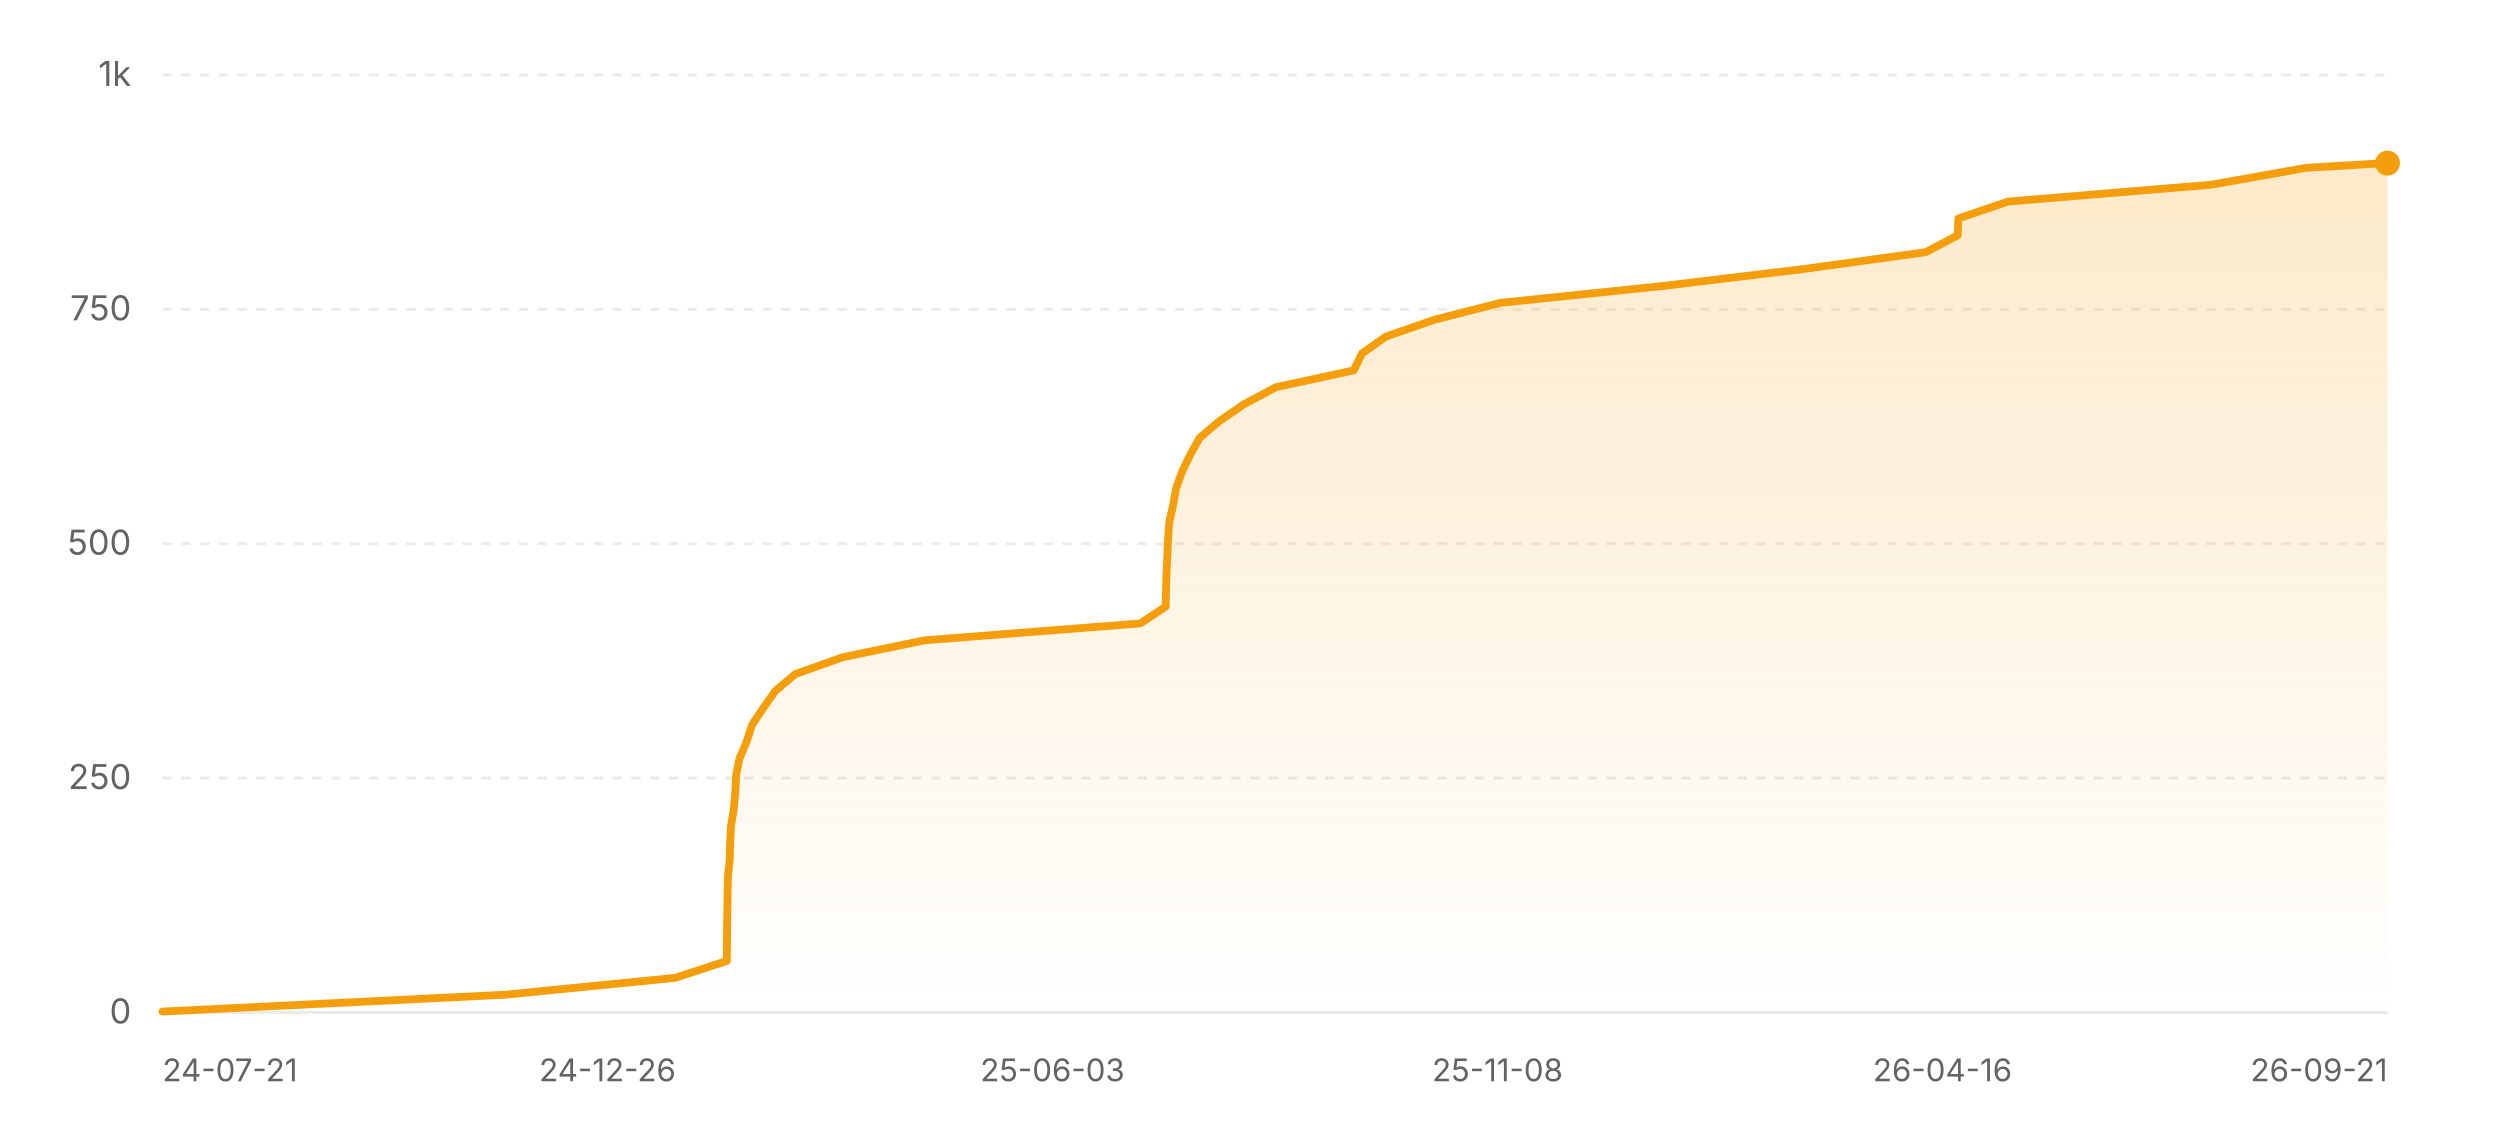
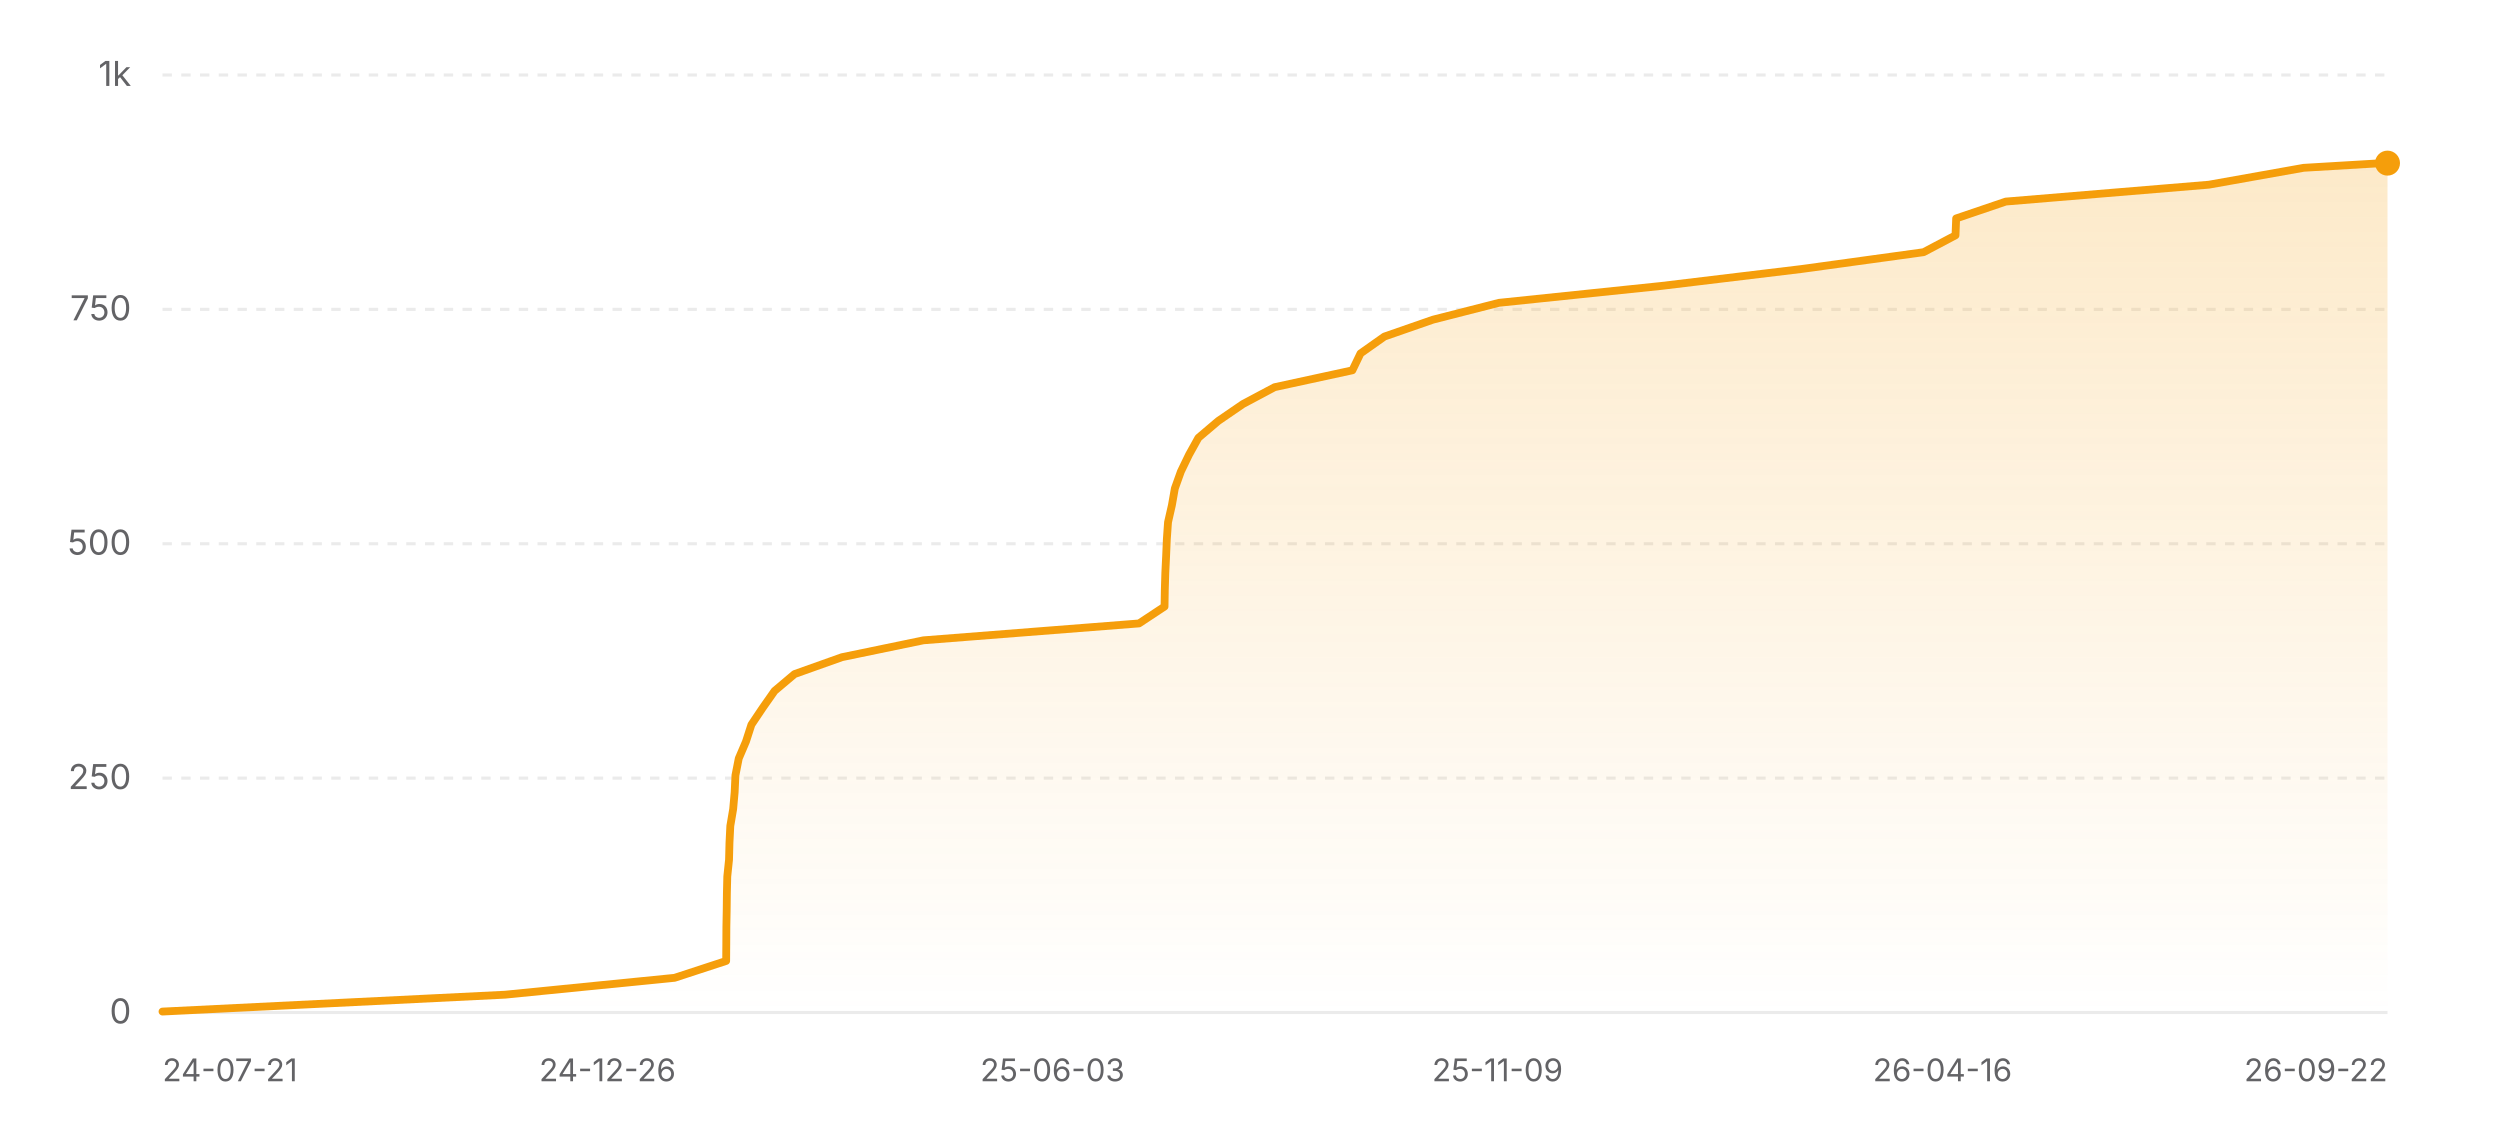
<svg xmlns="http://www.w3.org/2000/svg" width="800" height="360" viewBox="0 0 800 360" role="img" aria-label="Star history of nicejade/wealth-tracker">
  <defs>
    <linearGradient id="area-light" x1="0" y1="0" x2="0" y2="1">
      <stop offset="0%" stop-color="#f59e0b" stop-opacity="0.22" />
      <stop offset="100%" stop-color="#f59e0b" stop-opacity="0" />
    </linearGradient>
  </defs>
  <line x1="52" y1="324" x2="764" y2="324" stroke="rgba(0,0,0,0.08)" stroke-width="1" />
  <text x="42" y="327.5" text-anchor="end" font-size="11" fill="#636366" font-family="ui-sans-serif, system-ui, -apple-system, BlinkMacSystemFont, 'Segoe UI', sans-serif">0</text>
  <line x1="52" y1="249" x2="764" y2="249" stroke="rgba(0,0,0,0.08)" stroke-width="1" stroke-dasharray="3 3" />
  <text x="42" y="252.5" text-anchor="end" font-size="11" fill="#636366" font-family="ui-sans-serif, system-ui, -apple-system, BlinkMacSystemFont, 'Segoe UI', sans-serif">250</text>
  <line x1="52" y1="174" x2="764" y2="174" stroke="rgba(0,0,0,0.08)" stroke-width="1" stroke-dasharray="3 3" />
  <text x="42" y="177.5" text-anchor="end" font-size="11" fill="#636366" font-family="ui-sans-serif, system-ui, -apple-system, BlinkMacSystemFont, 'Segoe UI', sans-serif">500</text>
  <line x1="52" y1="99" x2="764" y2="99" stroke="rgba(0,0,0,0.08)" stroke-width="1" stroke-dasharray="3 3" />
  <text x="42" y="102.5" text-anchor="end" font-size="11" fill="#636366" font-family="ui-sans-serif, system-ui, -apple-system, BlinkMacSystemFont, 'Segoe UI', sans-serif">750</text>
  <line x1="52" y1="24" x2="764" y2="24" stroke="rgba(0,0,0,0.08)" stroke-width="1" stroke-dasharray="3 3" />
  <text x="42" y="27.5" text-anchor="end" font-size="11" fill="#636366" font-family="ui-sans-serif, system-ui, -apple-system, BlinkMacSystemFont, 'Segoe UI', sans-serif">1k</text>
-   <polygon fill="url(#area-light)" points="52,324 52,323.7 161.77,318.3 216.07,312.9 232.59,307.5 232.63,302.1 232.66,296.7 232.76,291.3 232.82,285.9 232.95,280.5 233.51,275.1 233.65,269.7 233.92,264.3 234.83,258.9 235.31,253.5 235.56,248.1 236.63,242.7 238.93,237.3 240.68,231.9 244.3,226.5 248.1,221.1 254.51,215.7 269.68,210.3 295.8,204.9 364.86,199.5 373.03,194.1 373.13,188.7 373.29,183.3 373.55,177.9 373.77,172.5 374.16,167.1 375.39,161.7 376.34,156.3 378.27,150.9 380.89,145.5 383.89,140.1 390.26,134.7 398.15,129.3 408.3,123.9 433.22,118.5 435.83,113.1 443.49,107.7 459.03,102.3 480.19,96.9 532.19,91.5 577,86.1 616.23,80.7 626.45,75.3 626.67,69.9 642.57,64.5 707.64,59.1 737.99,53.7 763.23,52.2 764,52.2 764,324" />
-   <polyline fill="none" stroke="#f59e0b" stroke-width="2.5" stroke-linecap="round" stroke-linejoin="round" points="52,323.7 161.77,318.3 216.07,312.9 232.59,307.5 232.63,302.1 232.66,296.7 232.76,291.3 232.82,285.9 232.95,280.5 233.51,275.1 233.65,269.7 233.92,264.3 234.83,258.9 235.31,253.5 235.56,248.1 236.63,242.7 238.93,237.3 240.68,231.9 244.3,226.5 248.1,221.1 254.51,215.7 269.68,210.3 295.8,204.9 364.86,199.5 373.03,194.1 373.13,188.7 373.29,183.3 373.55,177.9 373.77,172.5 374.16,167.1 375.39,161.7 376.34,156.3 378.27,150.9 380.89,145.5 383.89,140.1 390.26,134.7 398.15,129.3 408.3,123.9 433.22,118.5 435.83,113.1 443.49,107.7 459.03,102.3 480.19,96.9 532.19,91.5 577,86.1 616.23,80.7 626.45,75.3 626.67,69.9 642.57,64.5 707.64,59.1 737.99,53.7 763.23,52.2 764,52.2" />
+   <polygon fill="url(#area-light)" points="52,324 52,323.7 161.64,318.3 215.87,312.9 232.37,307.5 232.41,302.1 232.44,296.7 232.54,291.3 232.6,285.9 232.73,280.5 233.29,275.1 233.43,269.7 233.7,264.3 234.61,258.9 235.09,253.5 235.34,248.1 236.4,242.7 238.71,237.3 240.45,231.9 244.07,226.5 247.86,221.1 254.26,215.7 269.42,210.3 295.5,204.9 364.48,199.5 372.65,194.1 372.74,188.7 372.9,183.3 373.16,177.9 373.39,172.5 373.77,167.1 375,161.7 375.95,156.3 377.88,150.9 380.49,145.5 383.49,140.1 389.85,134.7 397.73,129.3 407.87,123.9 432.76,118.5 435.36,113.1 443.01,107.7 458.53,102.3 479.67,96.9 531.61,91.5 576.37,86.1 615.55,80.7 625.76,75.3 625.97,69.9 641.86,64.5 706.85,59.1 737.16,53.7 762.37,52.2 764,52.2 764,324" />
+   <polyline fill="none" stroke="#f59e0b" stroke-width="2.5" stroke-linecap="round" stroke-linejoin="round" points="52,323.7 161.64,318.3 215.87,312.9 232.37,307.5 232.41,302.1 232.44,296.7 232.54,291.3 232.6,285.9 232.73,280.5 233.29,275.1 233.43,269.7 233.7,264.3 234.61,258.9 235.09,253.5 235.34,248.1 236.4,242.7 238.71,237.3 240.45,231.9 244.07,226.5 247.86,221.1 254.26,215.7 269.42,210.3 295.5,204.9 364.48,199.5 372.65,194.1 372.74,188.7 372.9,183.3 373.16,177.9 373.39,172.5 373.77,167.1 375,161.7 375.95,156.3 377.88,150.9 380.49,145.5 383.49,140.1 389.85,134.7 397.73,129.3 407.87,123.9 432.76,118.5 435.36,113.1 443.01,107.7 458.53,102.3 479.67,96.9 531.61,91.5 576.37,86.1 615.55,80.7 625.76,75.3 625.97,69.9 641.86,64.5 706.85,59.1 737.16,53.7 762.37,52.2 764,52.2" />
  <circle cx="764" cy="52.2" r="4" fill="#f59e0b" />
  <text x="52" y="346" text-anchor="start" font-size="10" fill="#636366" font-family="ui-sans-serif, system-ui, -apple-system, BlinkMacSystemFont, 'Segoe UI', sans-serif">24-07-21</text>
  <text x="194.4" y="346" text-anchor="middle" font-size="10" fill="#636366" font-family="ui-sans-serif, system-ui, -apple-system, BlinkMacSystemFont, 'Segoe UI', sans-serif">24-12-26</text>
  <text x="336.8" y="346" text-anchor="middle" font-size="10" fill="#636366" font-family="ui-sans-serif, system-ui, -apple-system, BlinkMacSystemFont, 'Segoe UI', sans-serif">25-06-03</text>
-   <text x="479.2" y="346" text-anchor="middle" font-size="10" fill="#636366" font-family="ui-sans-serif, system-ui, -apple-system, BlinkMacSystemFont, 'Segoe UI', sans-serif">25-11-08</text>
+   <text x="479.2" y="346" text-anchor="middle" font-size="10" fill="#636366" font-family="ui-sans-serif, system-ui, -apple-system, BlinkMacSystemFont, 'Segoe UI', sans-serif">25-11-09</text>
  <text x="621.6" y="346" text-anchor="middle" font-size="10" fill="#636366" font-family="ui-sans-serif, system-ui, -apple-system, BlinkMacSystemFont, 'Segoe UI', sans-serif">26-04-16</text>
-   <text x="764" y="346" text-anchor="end" font-size="10" fill="#636366" font-family="ui-sans-serif, system-ui, -apple-system, BlinkMacSystemFont, 'Segoe UI', sans-serif">26-09-21</text>
+   <text x="764" y="346" text-anchor="end" font-size="10" fill="#636366" font-family="ui-sans-serif, system-ui, -apple-system, BlinkMacSystemFont, 'Segoe UI', sans-serif">26-09-22</text>
</svg>
